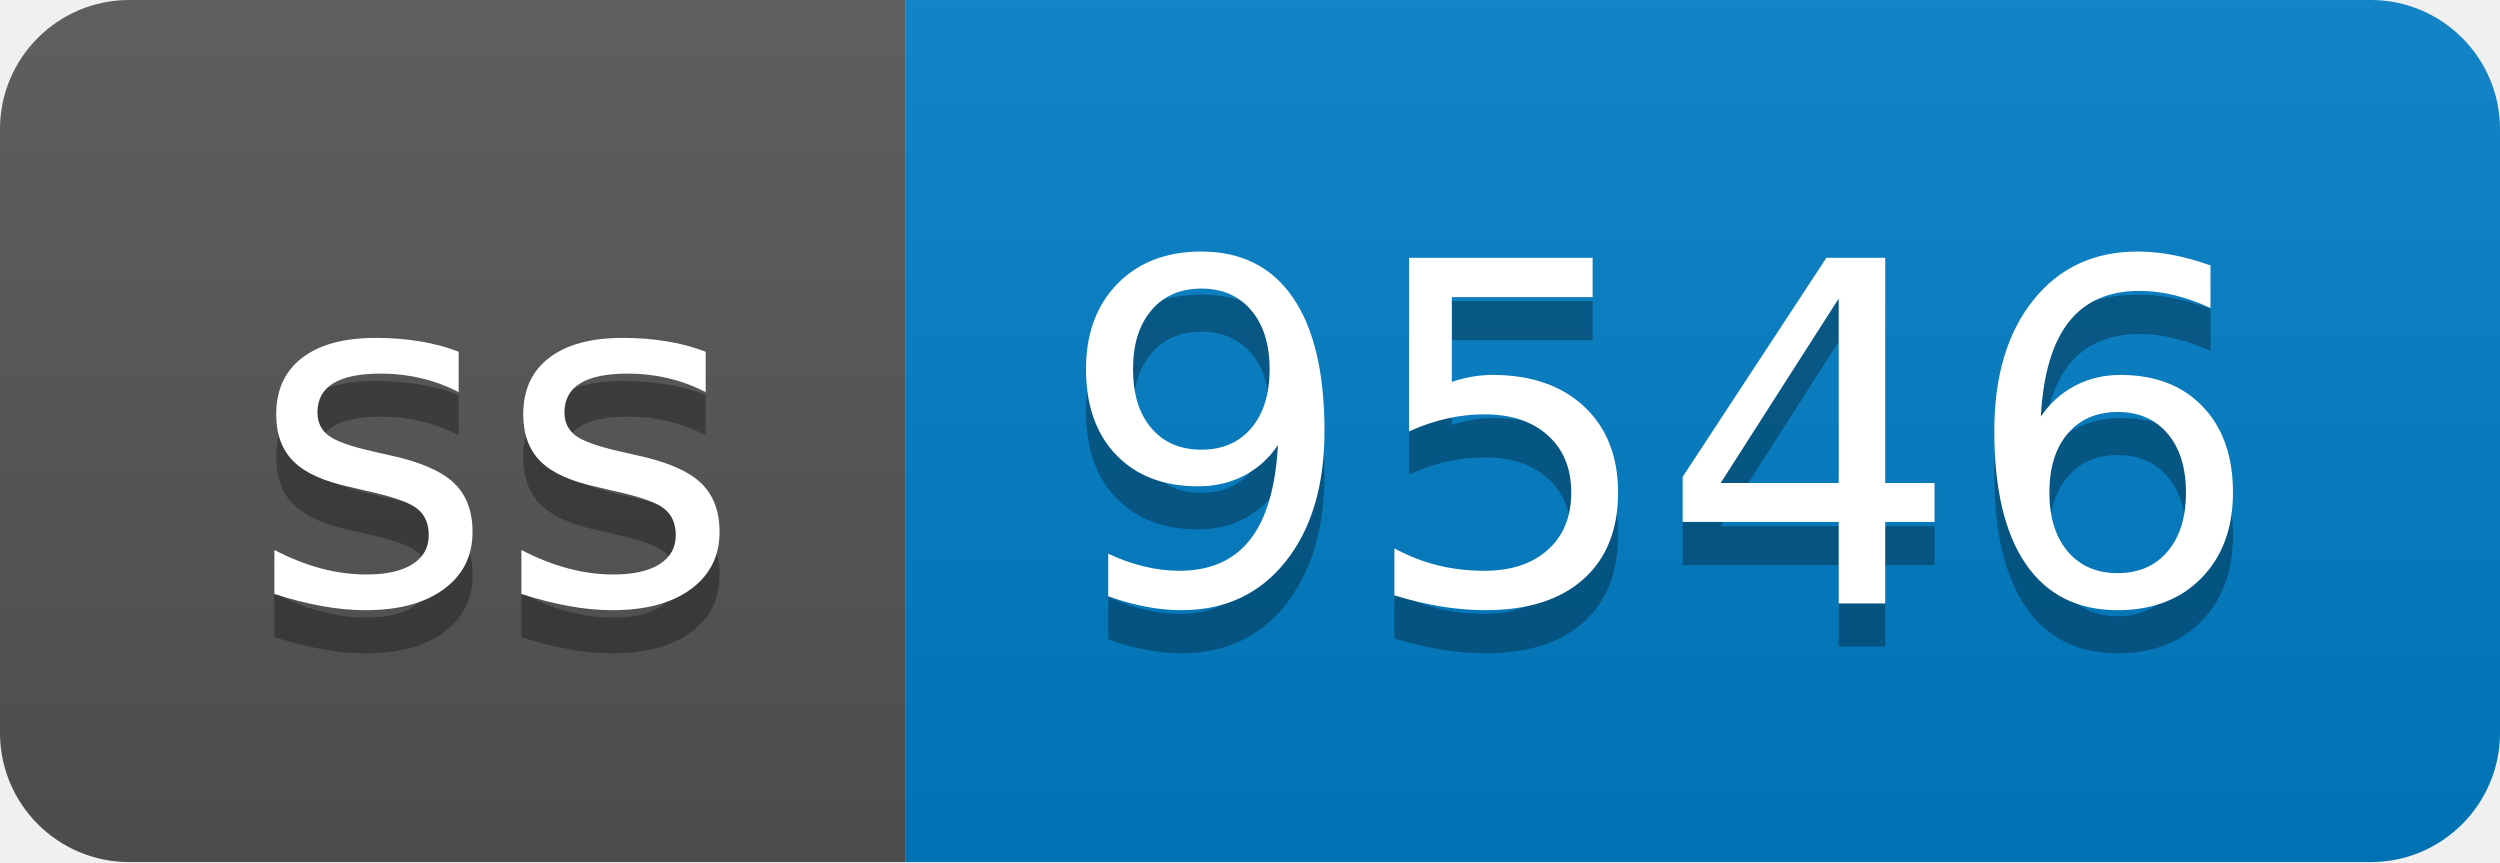
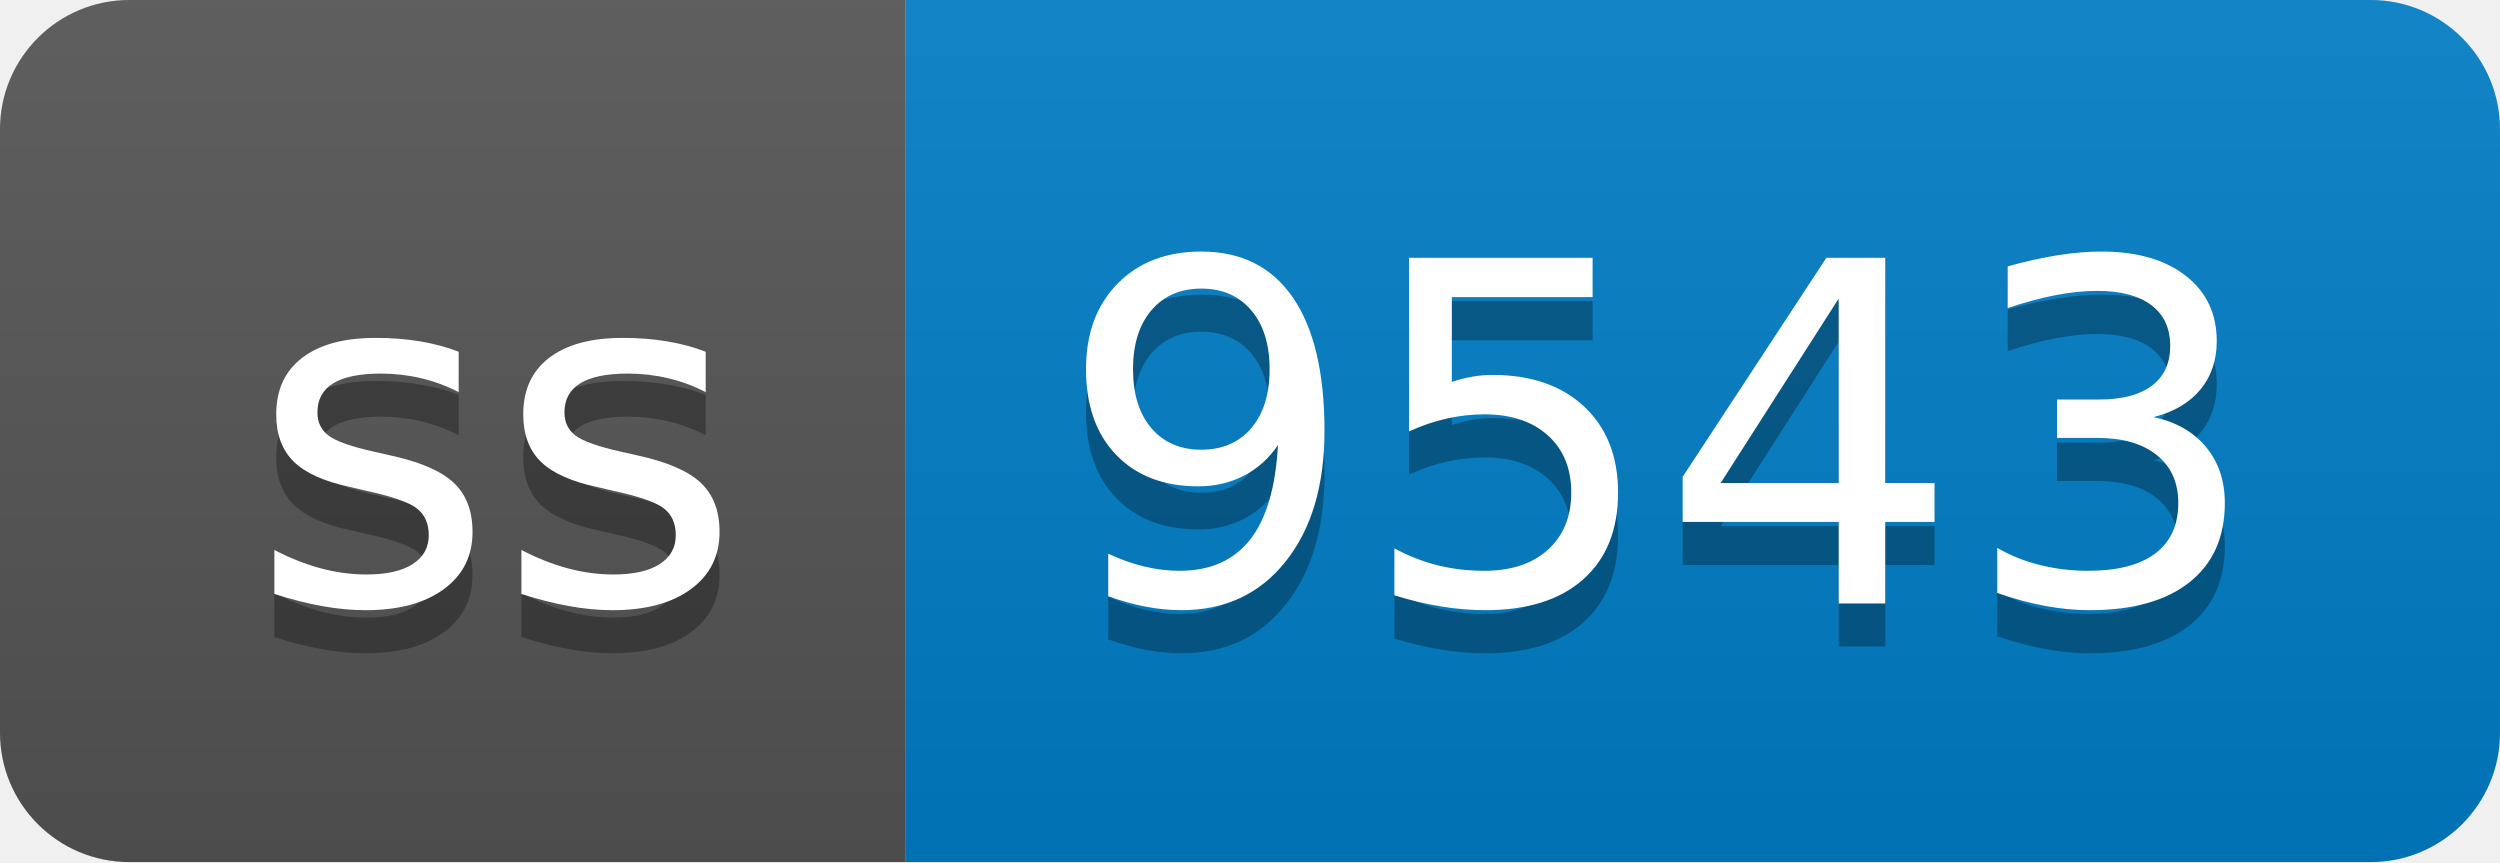
- <svg xmlns="http://www.w3.org/2000/svg" width="58" height="20" role="img" aria-label="ss: 9546">
+ <svg xmlns="http://www.w3.org/2000/svg" width="58" height="20" role="img" aria-label="ss: 9543">
  <linearGradient id="s" x2="0" y2="100%">
    <stop offset="0" stop-color="#bbb" stop-opacity=".1" />
    <stop offset="1" stop-opacity=".1" />
  </linearGradient>
  <clipPath id="r">
    <rect width="58" height="20" rx="3" fill="#fff" />
  </clipPath>
  <g clip-path="url(#r)">
    <rect width="21" height="20" fill="#555" />
    <rect x="21" width="37" height="20" fill="#007ec6" />
    <rect width="58" height="20" fill="url(#s)" />
  </g>
  <g fill="#fff" text-anchor="middle" font-family="Verdana,Geneva,DejaVu Sans,sans-serif" text-rendering="geometricPrecision" font-size="110">
    <text aria-hidden="true" x="115" y="150" fill="#010101" fill-opacity=".3" transform="scale(.1)" textLength="110">ss</text>
    <text x="115" y="140" transform="scale(.1)" fill="#fff" textLength="110">ss</text>
-     <text aria-hidden="true" x="385" y="150" fill="#010101" fill-opacity=".3" transform="scale(.1)" textLength="270">9546</text>
-     <text x="385" y="140" transform="scale(.1)" fill="#fff" textLength="270">9546</text>
+     <text aria-hidden="true" x="385" y="150" fill="#010101" fill-opacity=".3" transform="scale(.1)" textLength="270">9543</text>
+     <text x="385" y="140" transform="scale(.1)" fill="#fff" textLength="270">9543</text>
  </g>
</svg>
